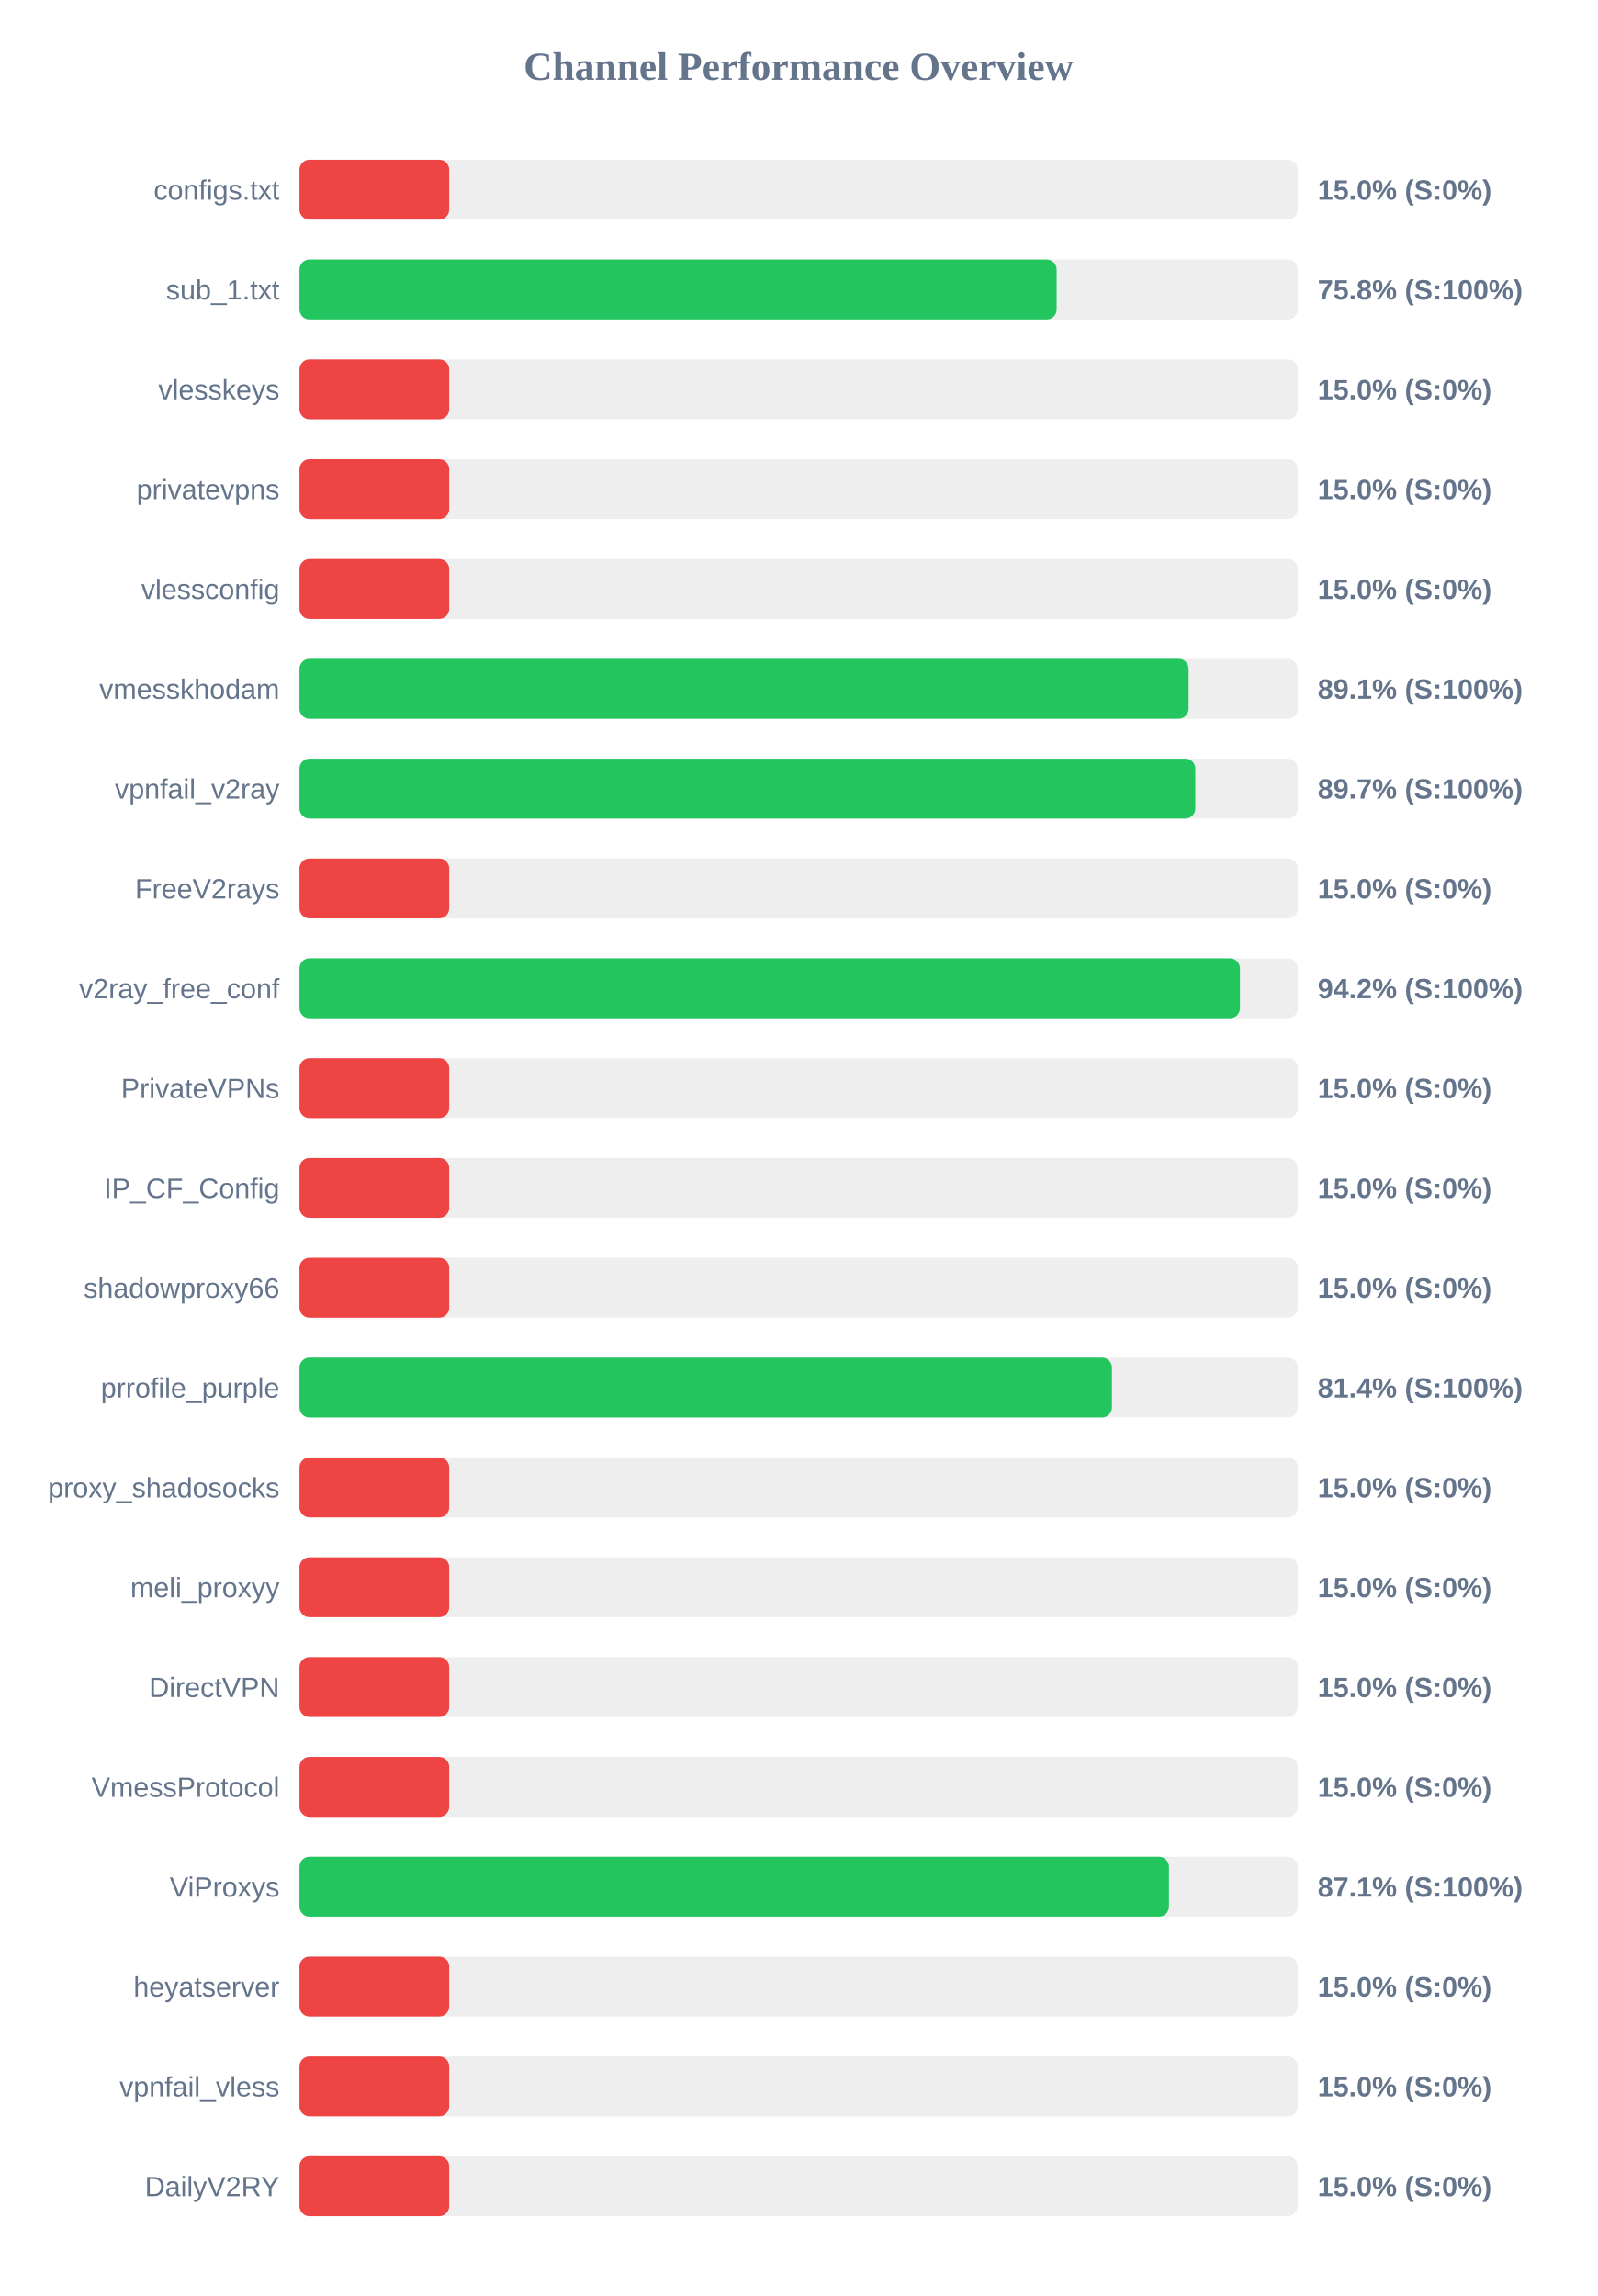
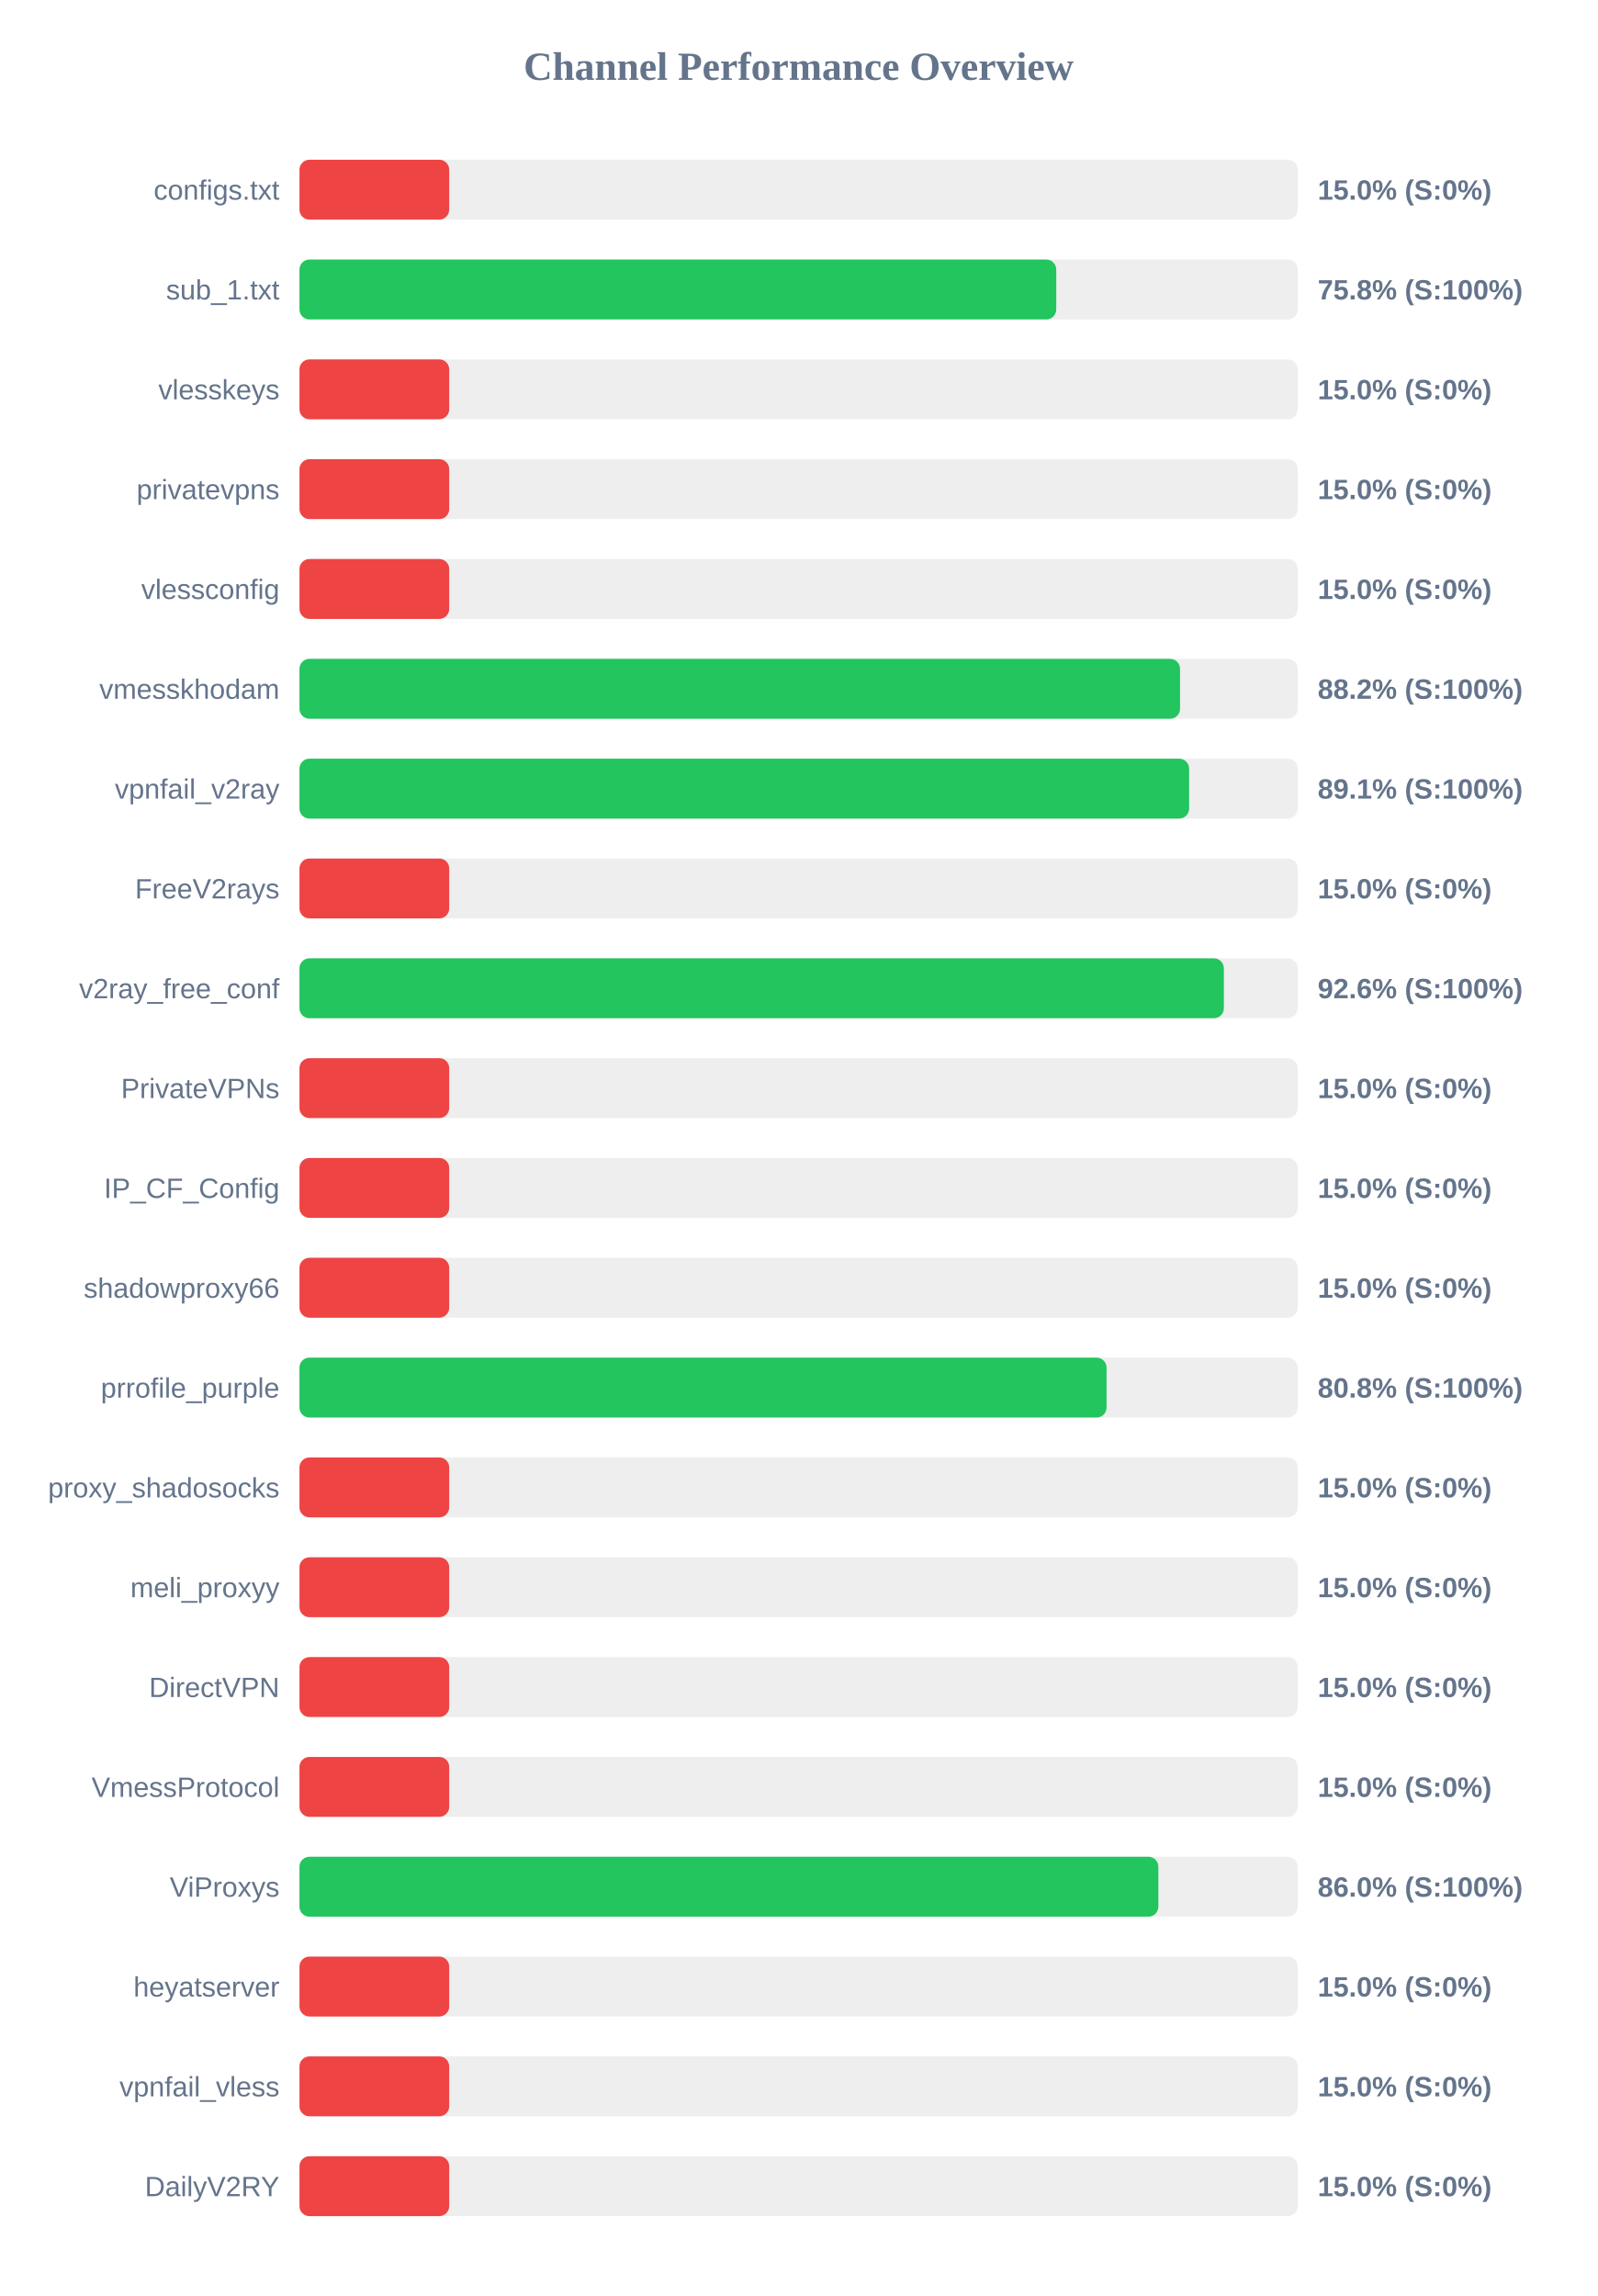
<svg xmlns="http://www.w3.org/2000/svg" width="800" height="1150" version="1.1">
  <style>
        .row { font: 14px Arial; fill: #64748b; }
        .score { font: bold 14px Arial; fill: #64748b; }
    </style>
  <text x="400" y="40" text-anchor="middle" font-size="20px" font-weight="bold" fill="#64748b">Channel Performance Overview</text>
  <rect x="150" y="80" width="500" height="30" fill="#eee" rx="5" />
  <rect x="150" y="80" width="75.0" height="30" fill="#ef4444" rx="5" />
  <text x="140" y="100" text-anchor="end" class="row">configs.txt</text>
  <text x="660" y="100" text-anchor="start" class="score">15.0% (S:0%)</text>
  <rect x="150" y="130" width="500" height="30" fill="#eee" rx="5" />
-   <rect x="150" y="130" width="379.25" height="30" fill="#22c55e" rx="5" />
+   <rect x="150" y="130" width="379.05" height="30" fill="#22c55e" rx="5" />
  <text x="140" y="150" text-anchor="end" class="row">sub_1.txt</text>
  <text x="660" y="150" text-anchor="start" class="score">75.8% (S:100%)</text>
  <rect x="150" y="180" width="500" height="30" fill="#eee" rx="5" />
  <rect x="150" y="180" width="75.0" height="30" fill="#ef4444" rx="5" />
  <text x="140" y="200" text-anchor="end" class="row">vlesskeys</text>
  <text x="660" y="200" text-anchor="start" class="score">15.0% (S:0%)</text>
  <rect x="150" y="230" width="500" height="30" fill="#eee" rx="5" />
  <rect x="150" y="230" width="75.0" height="30" fill="#ef4444" rx="5" />
  <text x="140" y="250" text-anchor="end" class="row">privatevpns</text>
  <text x="660" y="250" text-anchor="start" class="score">15.0% (S:0%)</text>
  <rect x="150" y="280" width="500" height="30" fill="#eee" rx="5" />
  <rect x="150" y="280" width="75.0" height="30" fill="#ef4444" rx="5" />
  <text x="140" y="300" text-anchor="end" class="row">vlessconfig</text>
  <text x="660" y="300" text-anchor="start" class="score">15.0% (S:0%)</text>
  <rect x="150" y="330" width="500" height="30" fill="#eee" rx="5" />
-   <rect x="150" y="330" width="445.35" height="30" fill="#22c55e" rx="5" />
+   <rect x="150" y="330" width="441.05" height="30" fill="#22c55e" rx="5" />
  <text x="140" y="350" text-anchor="end" class="row">vmesskhodam</text>
-   <text x="660" y="350" text-anchor="start" class="score">89.1% (S:100%)</text>
+   <text x="660" y="350" text-anchor="start" class="score">88.2% (S:100%)</text>
  <rect x="150" y="380" width="500" height="30" fill="#eee" rx="5" />
-   <rect x="150" y="380" width="448.7" height="30" fill="#22c55e" rx="5" />
+   <rect x="150" y="380" width="445.6" height="30" fill="#22c55e" rx="5" />
  <text x="140" y="400" text-anchor="end" class="row">vpnfail_v2ray</text>
-   <text x="660" y="400" text-anchor="start" class="score">89.7% (S:100%)</text>
+   <text x="660" y="400" text-anchor="start" class="score">89.1% (S:100%)</text>
  <rect x="150" y="430" width="500" height="30" fill="#eee" rx="5" />
  <rect x="150" y="430" width="75.0" height="30" fill="#ef4444" rx="5" />
  <text x="140" y="450" text-anchor="end" class="row">FreeV2rays</text>
  <text x="660" y="450" text-anchor="start" class="score">15.0% (S:0%)</text>
  <rect x="150" y="480" width="500" height="30" fill="#eee" rx="5" />
-   <rect x="150" y="480" width="471.05" height="30" fill="#22c55e" rx="5" />
+   <rect x="150" y="480" width="463.0" height="30" fill="#22c55e" rx="5" />
  <text x="140" y="500" text-anchor="end" class="row">v2ray_free_conf</text>
-   <text x="660" y="500" text-anchor="start" class="score">94.2% (S:100%)</text>
+   <text x="660" y="500" text-anchor="start" class="score">92.6% (S:100%)</text>
  <rect x="150" y="530" width="500" height="30" fill="#eee" rx="5" />
  <rect x="150" y="530" width="75.0" height="30" fill="#ef4444" rx="5" />
  <text x="140" y="550" text-anchor="end" class="row">PrivateVPNs</text>
  <text x="660" y="550" text-anchor="start" class="score">15.0% (S:0%)</text>
  <rect x="150" y="580" width="500" height="30" fill="#eee" rx="5" />
  <rect x="150" y="580" width="75.0" height="30" fill="#ef4444" rx="5" />
  <text x="140" y="600" text-anchor="end" class="row">IP_CF_Config</text>
  <text x="660" y="600" text-anchor="start" class="score">15.0% (S:0%)</text>
  <rect x="150" y="630" width="500" height="30" fill="#eee" rx="5" />
  <rect x="150" y="630" width="75.0" height="30" fill="#ef4444" rx="5" />
  <text x="140" y="650" text-anchor="end" class="row">shadowproxy66</text>
  <text x="660" y="650" text-anchor="start" class="score">15.0% (S:0%)</text>
  <rect x="150" y="680" width="500" height="30" fill="#eee" rx="5" />
-   <rect x="150" y="680" width="406.95" height="30" fill="#22c55e" rx="5" />
+   <rect x="150" y="680" width="404.25" height="30" fill="#22c55e" rx="5" />
  <text x="140" y="700" text-anchor="end" class="row">prrofile_purple</text>
-   <text x="660" y="700" text-anchor="start" class="score">81.4% (S:100%)</text>
+   <text x="660" y="700" text-anchor="start" class="score">80.8% (S:100%)</text>
  <rect x="150" y="730" width="500" height="30" fill="#eee" rx="5" />
  <rect x="150" y="730" width="75.0" height="30" fill="#ef4444" rx="5" />
  <text x="140" y="750" text-anchor="end" class="row">proxy_shadosocks</text>
  <text x="660" y="750" text-anchor="start" class="score">15.0% (S:0%)</text>
  <rect x="150" y="780" width="500" height="30" fill="#eee" rx="5" />
  <rect x="150" y="780" width="75.0" height="30" fill="#ef4444" rx="5" />
  <text x="140" y="800" text-anchor="end" class="row">meli_proxyy</text>
  <text x="660" y="800" text-anchor="start" class="score">15.0% (S:0%)</text>
  <rect x="150" y="830" width="500" height="30" fill="#eee" rx="5" />
  <rect x="150" y="830" width="75.0" height="30" fill="#ef4444" rx="5" />
  <text x="140" y="850" text-anchor="end" class="row">DirectVPN</text>
  <text x="660" y="850" text-anchor="start" class="score">15.0% (S:0%)</text>
  <rect x="150" y="880" width="500" height="30" fill="#eee" rx="5" />
  <rect x="150" y="880" width="75.0" height="30" fill="#ef4444" rx="5" />
  <text x="140" y="900" text-anchor="end" class="row">VmessProtocol</text>
  <text x="660" y="900" text-anchor="start" class="score">15.0% (S:0%)</text>
  <rect x="150" y="930" width="500" height="30" fill="#eee" rx="5" />
-   <rect x="150" y="930" width="435.5" height="30" fill="#22c55e" rx="5" />
+   <rect x="150" y="930" width="430.2" height="30" fill="#22c55e" rx="5" />
  <text x="140" y="950" text-anchor="end" class="row">ViProxys</text>
-   <text x="660" y="950" text-anchor="start" class="score">87.1% (S:100%)</text>
+   <text x="660" y="950" text-anchor="start" class="score">86.0% (S:100%)</text>
  <rect x="150" y="980" width="500" height="30" fill="#eee" rx="5" />
  <rect x="150" y="980" width="75.0" height="30" fill="#ef4444" rx="5" />
  <text x="140" y="1000" text-anchor="end" class="row">heyatserver</text>
  <text x="660" y="1000" text-anchor="start" class="score">15.0% (S:0%)</text>
  <rect x="150" y="1030" width="500" height="30" fill="#eee" rx="5" />
  <rect x="150" y="1030" width="75.0" height="30" fill="#ef4444" rx="5" />
  <text x="140" y="1050" text-anchor="end" class="row">vpnfail_vless</text>
  <text x="660" y="1050" text-anchor="start" class="score">15.0% (S:0%)</text>
  <rect x="150" y="1080" width="500" height="30" fill="#eee" rx="5" />
  <rect x="150" y="1080" width="75.0" height="30" fill="#ef4444" rx="5" />
  <text x="140" y="1100" text-anchor="end" class="row">DailyV2RY</text>
  <text x="660" y="1100" text-anchor="start" class="score">15.0% (S:0%)</text>
</svg>
